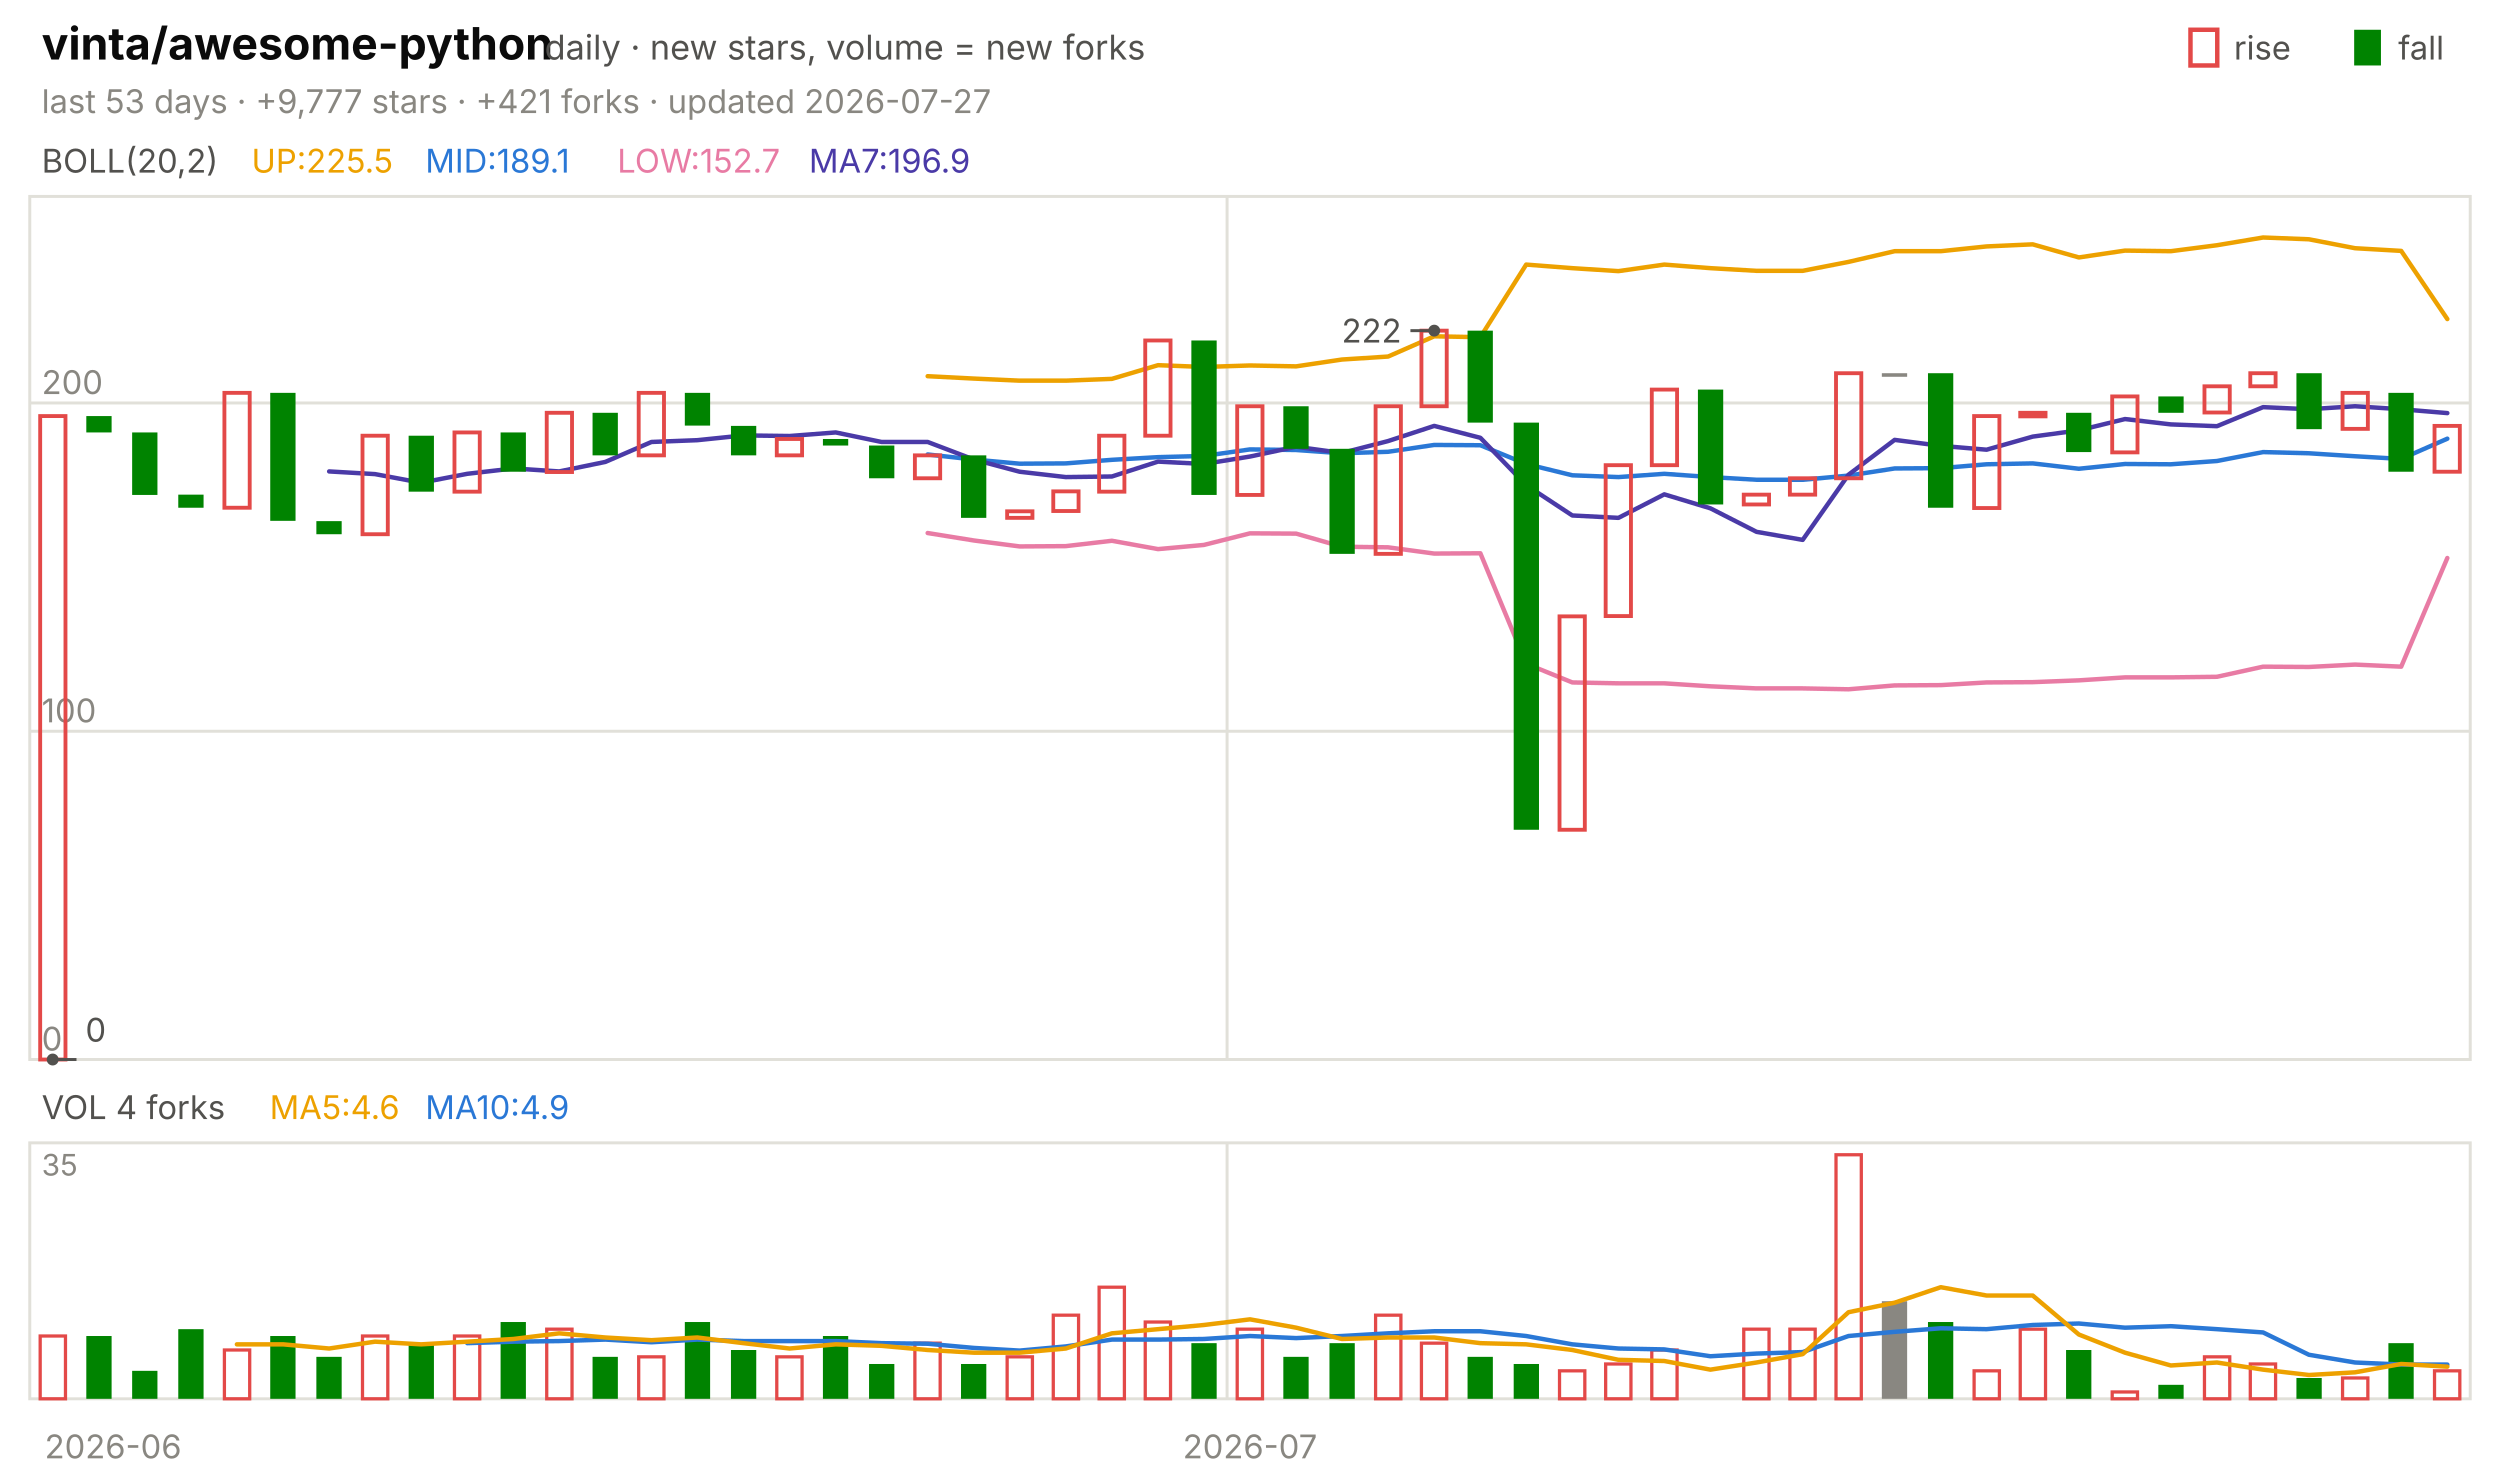
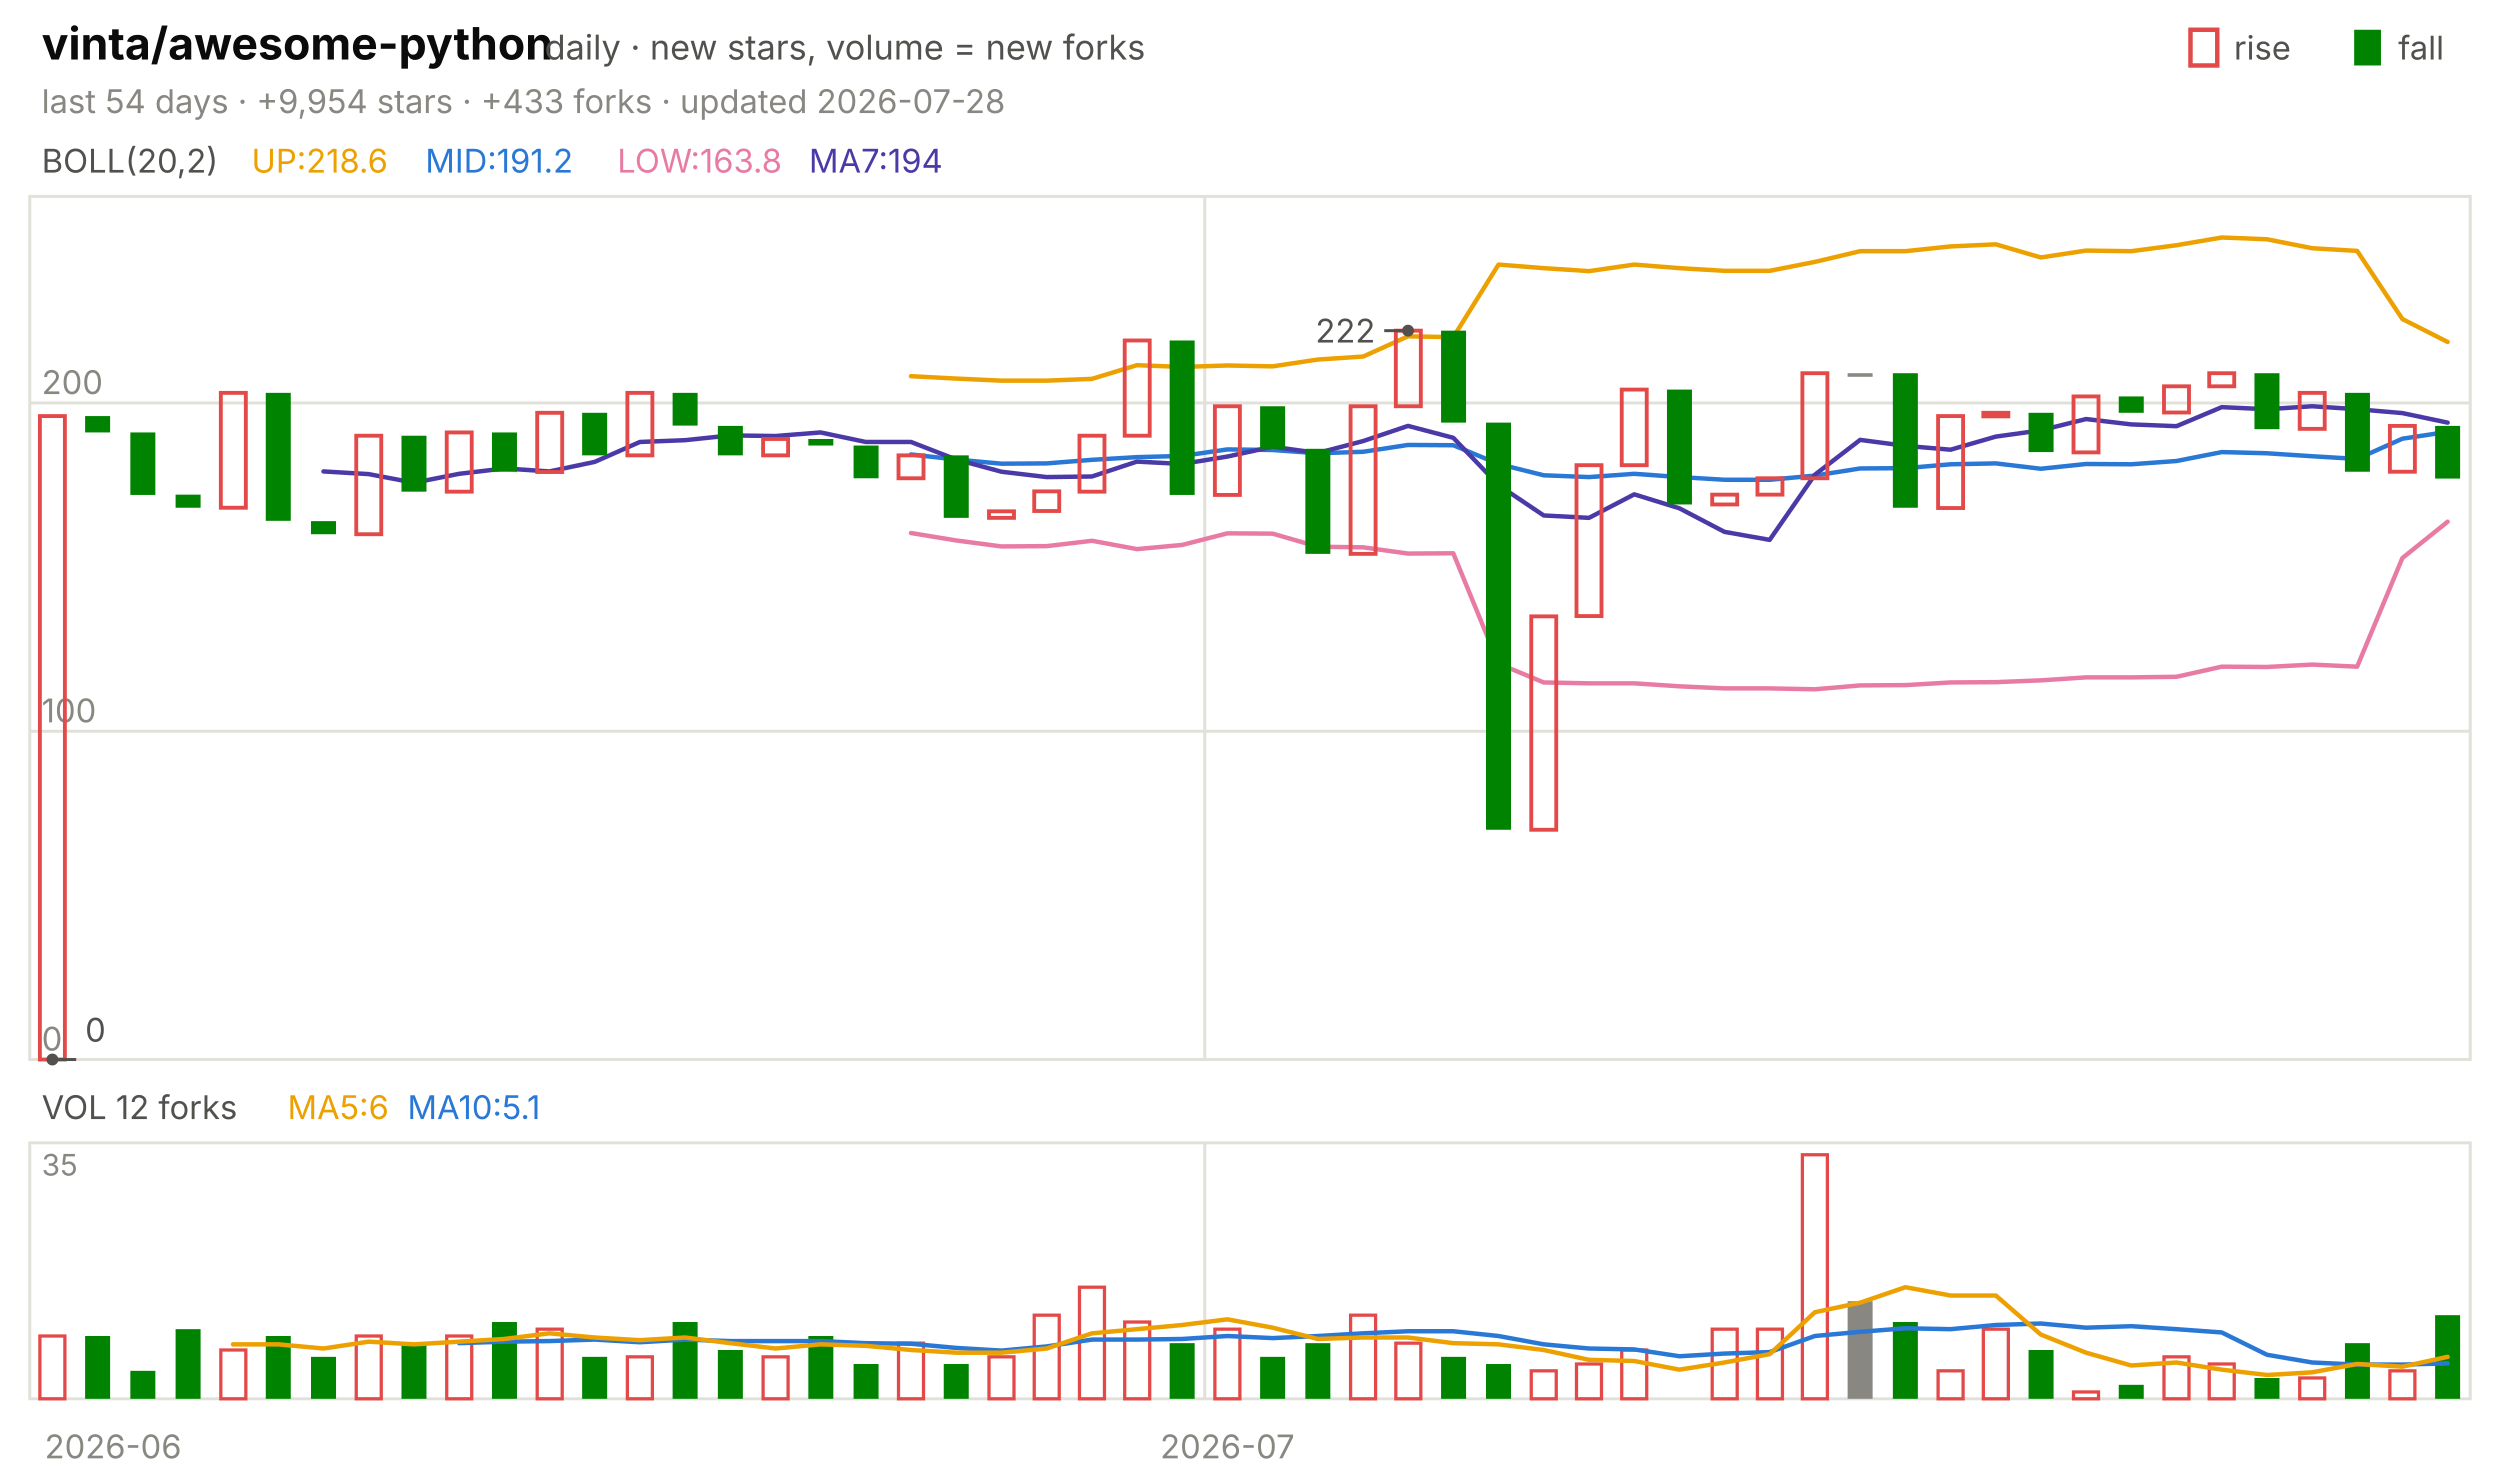
<svg xmlns="http://www.w3.org/2000/svg" viewBox="0 0 840 496" width="840" height="496" font-family="-apple-system,'Segoe UI',system-ui,sans-serif" role="img" aria-label="vinta/awesome-python candlestick chart">
  <text x="14.0" y="20.0" font-size="15" fill="#0b0b0b" font-weight="650">vinta/awesome-python</text>
  <text x="183.0" y="20.0" font-size="11.5" fill="#52514e">daily · new stars, volume = new forks</text>
  <text x="805.8" y="20.0" font-size="11.0" fill="#52514e">fall</text>
  <rect x="791" y="10" width="9" height="12" fill="#008300" />
  <text x="750.6" y="20.0" font-size="11.0" fill="#52514e">rise</text>
  <rect x="736" y="10" width="9" height="12" fill="none" stroke="#e34948" stroke-width="1.5" />
-   <text x="14.0" y="38.0" font-size="11.0" fill="#898781">last 53 days · +9,777 stars · +421 forks · updated 2026-07-27</text>
+   <text x="14.0" y="38.0" font-size="11.0" fill="#898781">last 54 days · +9,954 stars · +433 forks · updated 2026-07-28</text>
  <rect x="10" y="66" width="820" height="290" fill="none" stroke="#e1e0d9" />
  <rect x="10" y="384" width="820" height="86" fill="none" stroke="#e1e0d9" />
  <text x="38.0" y="490.0" font-size="11.0" fill="#898781" text-anchor="middle">2026-06</text>
-   <line x1="412.3" y1="66.0" x2="412.3" y2="356.0" stroke="#e1e0d9" stroke-width="1.0" />
-   <line x1="412.3" y1="384.0" x2="412.3" y2="470.0" stroke="#e1e0d9" stroke-width="1.0" />
-   <text x="420.0" y="490.0" font-size="11.0" fill="#898781" text-anchor="middle">2026-07</text>
+   <line x1="404.8" y1="66.0" x2="404.8" y2="356.0" stroke="#e1e0d9" stroke-width="1.0" />
+   <line x1="404.8" y1="384.0" x2="404.8" y2="470.0" stroke="#e1e0d9" stroke-width="1.0" />
+   <text x="412.4" y="490.0" font-size="11.0" fill="#898781" text-anchor="middle">2026-07</text>
  <text x="14.0" y="58.0" font-size="11.0" fill="#52514e">BOLL(20,2)</text>
-   <text x="84.5" y="58.0" font-size="11.0" fill="#eda100">UP:225.5</text>
-   <text x="142.9" y="58.0" font-size="11.0" fill="#2a78d6">MID:189.1</text>
-   <text x="207.4" y="58.0" font-size="11.0" fill="#e87ba4">LOW:152.7</text>
-   <text x="271.8" y="58.0" font-size="11.0" fill="#4a3aa7">MA7:196.9</text>
+   <text x="84.5" y="58.0" font-size="11.0" fill="#eda100">UP:218.6</text>
+   <text x="142.9" y="58.0" font-size="11.0" fill="#2a78d6">MID:191.2</text>
+   <text x="207.4" y="58.0" font-size="11.0" fill="#e87ba4">LOW:163.8</text>
+   <text x="271.8" y="58.0" font-size="11.0" fill="#4a3aa7">MA7:194</text>
  <line x1="10.0" y1="356.0" x2="830.0" y2="356.0" stroke="#e1e0d9" stroke-width="1.0" />
  <text x="14.0" y="353.0" font-size="11.0" fill="#898781">0</text>
  <line x1="10.0" y1="245.7" x2="830.0" y2="245.7" stroke="#e1e0d9" stroke-width="1.0" />
  <text x="14.0" y="242.7" font-size="11.0" fill="#898781">100</text>
  <line x1="10.0" y1="135.4" x2="830.0" y2="135.4" stroke="#e1e0d9" stroke-width="1.0" />
  <text x="14.0" y="132.4" font-size="11.0" fill="#898781">200</text>
-   <polyline points="311.7,126.4 327.2,127.2 342.6,127.9 358.1,127.9 373.6,127.3 389.1,122.7 404.5,123.3 420.0,122.8 435.5,123.1 450.9,120.8 466.4,119.8 481.9,113.0 497.4,113.3 512.8,88.9 528.3,90.1 543.8,91.1 559.2,88.9 574.7,90.1 590.2,91.0 605.7,91.0 621.1,88.0 636.6,84.4 652.1,84.4 667.5,82.8 683.0,82.1 698.5,86.5 714.0,84.2 729.4,84.4 744.9,82.4 760.4,79.8 775.8,80.4 791.3,83.4 806.8,84.3 822.3,107.2" fill="none" stroke="#eda100" stroke-width="1.5" stroke-linejoin="round" stroke-linecap="round" />
-   <polyline points="311.7,152.7 327.2,154.4 342.6,155.8 358.1,155.7 373.6,154.5 389.1,153.6 404.5,153.2 420.0,151.0 435.5,151.2 450.9,152.3 466.4,151.8 481.9,149.5 497.4,149.6 512.8,155.9 528.3,159.7 543.8,160.3 559.2,159.2 574.7,160.3 590.2,161.2 605.7,161.2 621.1,159.8 636.6,157.4 652.1,157.3 667.5,156.0 683.0,155.7 698.5,157.5 714.0,155.9 729.4,156.0 744.9,154.9 760.4,151.9 775.8,152.3 791.3,153.3 806.8,154.2 822.3,147.4" fill="none" stroke="#2a78d6" stroke-width="1.5" stroke-linejoin="round" stroke-linecap="round" />
-   <polyline points="311.7,179.1 327.2,181.6 342.6,183.6 358.1,183.5 373.6,181.7 389.1,184.5 404.5,183.1 420.0,179.2 435.5,179.3 450.9,183.7 466.4,183.9 481.9,186.0 497.4,185.9 512.8,223.0 528.3,229.3 543.8,229.6 559.2,229.6 574.7,230.6 590.2,231.3 605.7,231.3 621.1,231.6 636.6,230.3 652.1,230.2 667.5,229.3 683.0,229.2 698.5,228.6 714.0,227.6 729.4,227.6 744.9,227.4 760.4,224.0 775.8,224.1 791.3,223.3 806.8,224.0 822.3,187.5" fill="none" stroke="#e87ba4" stroke-width="1.5" stroke-linejoin="round" stroke-linecap="round" />
-   <polyline points="110.6,158.4 126.0,159.3 141.5,162.2 157.0,159.2 172.5,157.4 187.9,158.4 203.4,155.2 218.9,148.5 234.3,147.9 249.8,146.3 265.3,146.5 280.8,145.3 296.2,148.5 311.7,148.5 327.2,154.4 342.6,158.5 358.1,160.3 373.6,160.1 389.1,155.1 404.5,155.9 420.0,153.4 435.5,150.1 450.9,152.2 466.4,148.2 481.9,143.1 497.4,147.1 512.8,163.0 528.3,173.2 543.8,174.0 559.2,166.1 574.7,170.8 590.2,178.7 605.7,181.4 621.1,159.5 636.6,147.8 652.1,149.8 667.5,151.1 683.0,146.7 698.5,144.6 714.0,140.8 729.4,142.6 744.9,143.2 760.4,136.8 775.8,137.5 791.3,136.5 806.8,137.5 822.3,138.8" fill="none" stroke="#4a3aa7" stroke-width="1.5" stroke-linejoin="round" stroke-linecap="round" />
-   <rect x="13.5" y="139.8" width="8.5" height="216.2" fill="none" stroke="#e34948" stroke-width="1.3" />
-   <rect x="29.0" y="139.8" width="8.5" height="5.5" fill="#008300" />
-   <rect x="44.4" y="145.3" width="8.5" height="21.0" fill="#008300" />
-   <rect x="59.9" y="166.2" width="8.5" height="4.4" fill="#008300" />
-   <rect x="75.4" y="132.0" width="8.5" height="38.6" fill="none" stroke="#e34948" stroke-width="1.3" />
-   <rect x="90.8" y="132.0" width="8.5" height="43.0" fill="#008300" />
-   <rect x="106.3" y="175.1" width="8.5" height="4.4" fill="#008300" />
-   <rect x="121.8" y="146.4" width="8.5" height="33.1" fill="none" stroke="#e34948" stroke-width="1.3" />
-   <rect x="137.3" y="146.4" width="8.5" height="18.8" fill="#008300" />
-   <rect x="152.7" y="145.3" width="8.5" height="19.9" fill="none" stroke="#e34948" stroke-width="1.3" />
-   <rect x="168.2" y="145.3" width="8.5" height="13.2" fill="#008300" />
-   <rect x="183.7" y="138.7" width="8.5" height="19.9" fill="none" stroke="#e34948" stroke-width="1.3" />
-   <rect x="199.1" y="138.7" width="8.5" height="14.3" fill="#008300" />
-   <rect x="214.6" y="132.0" width="8.5" height="21.0" fill="none" stroke="#e34948" stroke-width="1.3" />
-   <rect x="230.1" y="132.0" width="8.5" height="11.0" fill="#008300" />
-   <rect x="245.6" y="143.1" width="8.5" height="9.9" fill="#008300" />
-   <rect x="261.0" y="147.5" width="8.5" height="5.5" fill="none" stroke="#e34948" stroke-width="1.3" />
-   <rect x="276.5" y="147.5" width="8.5" height="2.2" fill="#008300" />
-   <rect x="292.0" y="149.7" width="8.5" height="11.0" fill="#008300" />
-   <rect x="307.4" y="153.0" width="8.5" height="7.7" fill="none" stroke="#e34948" stroke-width="1.3" />
-   <rect x="322.9" y="153.0" width="8.5" height="21.0" fill="#008300" />
-   <rect x="338.4" y="171.8" width="8.5" height="2.2" fill="none" stroke="#e34948" stroke-width="1.3" />
-   <rect x="353.9" y="165.1" width="8.5" height="6.6" fill="none" stroke="#e34948" stroke-width="1.3" />
-   <rect x="369.3" y="146.4" width="8.5" height="18.8" fill="none" stroke="#e34948" stroke-width="1.3" />
-   <rect x="384.8" y="114.4" width="8.5" height="32.0" fill="none" stroke="#e34948" stroke-width="1.3" />
-   <rect x="400.3" y="114.4" width="8.5" height="51.9" fill="#008300" />
-   <rect x="415.7" y="136.5" width="8.5" height="29.8" fill="none" stroke="#e34948" stroke-width="1.3" />
-   <rect x="431.2" y="136.5" width="8.5" height="14.3" fill="#008300" />
-   <rect x="446.7" y="150.8" width="8.5" height="35.3" fill="#008300" />
-   <rect x="462.2" y="136.5" width="8.5" height="49.6" fill="none" stroke="#e34948" stroke-width="1.3" />
-   <rect x="477.6" y="111.1" width="8.5" height="25.4" fill="none" stroke="#e34948" stroke-width="1.3" />
-   <rect x="493.1" y="111.1" width="8.5" height="30.9" fill="#008300" />
-   <rect x="508.6" y="142.0" width="8.5" height="136.8" fill="#008300" />
-   <rect x="524.0" y="207.1" width="8.5" height="71.7" fill="none" stroke="#e34948" stroke-width="1.3" />
-   <rect x="539.5" y="156.3" width="8.5" height="50.7" fill="none" stroke="#e34948" stroke-width="1.3" />
-   <rect x="555.0" y="130.9" width="8.5" height="25.4" fill="none" stroke="#e34948" stroke-width="1.3" />
-   <rect x="570.5" y="130.9" width="8.5" height="38.6" fill="#008300" />
-   <rect x="585.9" y="166.2" width="8.5" height="3.3" fill="none" stroke="#e34948" stroke-width="1.3" />
-   <rect x="601.4" y="160.7" width="8.5" height="5.5" fill="none" stroke="#e34948" stroke-width="1.3" />
-   <rect x="616.9" y="125.4" width="8.5" height="35.3" fill="none" stroke="#e34948" stroke-width="1.3" />
-   <rect x="632.3" y="125.4" width="8.5" height="1.2" fill="#898781" />
-   <rect x="647.8" y="125.4" width="8.5" height="45.2" fill="#008300" />
-   <rect x="663.3" y="139.8" width="8.5" height="30.9" fill="none" stroke="#e34948" stroke-width="1.3" />
-   <rect x="678.8" y="138.7" width="8.5" height="1.2" fill="none" stroke="#e34948" stroke-width="1.3" />
-   <rect x="694.2" y="138.7" width="8.5" height="13.2" fill="#008300" />
-   <rect x="709.7" y="133.2" width="8.5" height="18.8" fill="none" stroke="#e34948" stroke-width="1.3" />
-   <rect x="725.2" y="133.2" width="8.5" height="5.5" fill="#008300" />
-   <rect x="740.7" y="129.8" width="8.5" height="8.8" fill="none" stroke="#e34948" stroke-width="1.3" />
-   <rect x="756.1" y="125.4" width="8.5" height="4.4" fill="none" stroke="#e34948" stroke-width="1.3" />
-   <rect x="771.6" y="125.4" width="8.5" height="18.8" fill="#008300" />
-   <rect x="787.1" y="132.0" width="8.5" height="12.1" fill="none" stroke="#e34948" stroke-width="1.3" />
-   <rect x="802.5" y="132.0" width="8.5" height="26.5" fill="#008300" />
-   <rect x="818.0" y="143.1" width="8.5" height="15.4" fill="none" stroke="#e34948" stroke-width="1.3" />
-   <circle cx="481.9" cy="111.1" r="2" fill="#52514e" />
-   <line x1="481.9" y1="111.1" x2="473.9" y2="111.1" stroke="#52514e" stroke-width="1.0" />
-   <text x="470.9" y="115.1" font-size="11.0" fill="#52514e" text-anchor="end">222</text>
-   <circle cx="17.7" cy="356.0" r="2" fill="#52514e" />
-   <line x1="17.7" y1="356.0" x2="25.7" y2="356.0" stroke="#52514e" stroke-width="1.0" />
-   <text x="28.7" y="350.0" font-size="11.0" fill="#52514e">0</text>
-   <text x="14.0" y="376.0" font-size="11.0" fill="#52514e">VOL 4 forks</text>
-   <text x="90.6" y="376.0" font-size="11.0" fill="#eda100">MA5:4.6</text>
-   <text x="142.9" y="376.0" font-size="11.0" fill="#2a78d6">MA10:4.9</text>
+   <polyline points="306.1,126.4 321.3,127.2 336.5,127.9 351.7,127.9 366.9,127.3 382.0,122.7 397.2,123.3 412.4,122.8 427.6,123.1 442.8,120.8 458.0,119.8 473.1,113.0 488.3,113.3 503.5,88.9 518.7,90.1 533.9,91.1 549.1,88.9 564.3,90.1 579.4,91.0 594.6,91.0 609.8,88.0 625.0,84.4 640.2,84.4 655.4,82.8 670.6,82.1 685.7,86.5 700.9,84.2 716.1,84.4 731.3,82.4 746.5,79.8 761.7,80.4 776.9,83.4 792.0,84.3 807.2,107.2 822.4,114.9" fill="none" stroke="#eda100" stroke-width="1.5" stroke-linejoin="round" stroke-linecap="round" />
+   <polyline points="306.1,152.7 321.3,154.4 336.5,155.8 351.7,155.7 366.9,154.5 382.0,153.6 397.2,153.2 412.4,151.0 427.6,151.2 442.8,152.3 458.0,151.8 473.1,149.5 488.3,149.6 503.5,155.9 518.7,159.7 533.9,160.3 549.1,159.2 564.3,160.3 579.4,161.2 594.6,161.2 609.8,159.8 625.0,157.4 640.2,157.3 655.4,156.0 670.6,155.7 685.7,157.5 700.9,155.9 716.1,156.0 731.3,154.9 746.5,151.9 761.7,152.3 776.9,153.3 792.0,154.2 807.2,147.4 822.4,145.1" fill="none" stroke="#2a78d6" stroke-width="1.5" stroke-linejoin="round" stroke-linecap="round" />
+   <polyline points="306.1,179.1 321.3,181.6 336.5,183.6 351.7,183.5 366.9,181.7 382.0,184.5 397.2,183.1 412.4,179.2 427.6,179.3 442.8,183.7 458.0,183.9 473.1,186.0 488.3,185.9 503.5,223.0 518.7,229.3 533.9,229.6 549.1,229.6 564.3,230.6 579.4,231.3 594.6,231.3 609.8,231.6 625.0,230.3 640.2,230.2 655.4,229.3 670.6,229.2 685.7,228.6 700.9,227.6 716.1,227.6 731.3,227.4 746.5,224.0 761.7,224.1 776.9,223.3 792.0,224.0 807.2,187.5 822.4,175.3" fill="none" stroke="#e87ba4" stroke-width="1.5" stroke-linejoin="round" stroke-linecap="round" />
+   <polyline points="108.7,158.4 123.9,159.3 139.1,162.2 154.3,159.2 169.4,157.4 184.6,158.4 199.8,155.2 215.0,148.5 230.2,147.9 245.4,146.3 260.6,146.5 275.7,145.3 290.9,148.5 306.1,148.5 321.3,154.4 336.5,158.5 351.7,160.3 366.9,160.1 382.0,155.1 397.2,155.9 412.4,153.4 427.6,150.1 442.8,152.2 458.0,148.2 473.1,143.1 488.3,147.1 503.5,163.0 518.7,173.2 533.9,174.0 549.1,166.1 564.3,170.8 579.4,178.7 594.6,181.4 609.8,159.5 625.0,147.8 640.2,149.8 655.4,151.1 670.6,146.7 685.7,144.6 700.9,140.8 716.1,142.6 731.3,143.2 746.5,136.8 761.7,137.5 776.9,136.5 792.0,137.5 807.2,138.8 822.4,142.0" fill="none" stroke="#4a3aa7" stroke-width="1.5" stroke-linejoin="round" stroke-linecap="round" />
+   <rect x="13.4" y="139.8" width="8.4" height="216.2" fill="none" stroke="#e34948" stroke-width="1.3" />
+   <rect x="28.6" y="139.8" width="8.4" height="5.5" fill="#008300" />
+   <rect x="43.8" y="145.3" width="8.4" height="21.0" fill="#008300" />
+   <rect x="59.0" y="166.2" width="8.4" height="4.4" fill="#008300" />
+   <rect x="74.2" y="132.0" width="8.4" height="38.6" fill="none" stroke="#e34948" stroke-width="1.3" />
+   <rect x="89.3" y="132.0" width="8.4" height="43.0" fill="#008300" />
+   <rect x="104.5" y="175.1" width="8.4" height="4.4" fill="#008300" />
+   <rect x="119.7" y="146.4" width="8.4" height="33.1" fill="none" stroke="#e34948" stroke-width="1.3" />
+   <rect x="134.9" y="146.4" width="8.4" height="18.8" fill="#008300" />
+   <rect x="150.1" y="145.3" width="8.4" height="19.9" fill="none" stroke="#e34948" stroke-width="1.3" />
+   <rect x="165.3" y="145.3" width="8.4" height="13.2" fill="#008300" />
+   <rect x="180.5" y="138.7" width="8.4" height="19.9" fill="none" stroke="#e34948" stroke-width="1.3" />
+   <rect x="195.6" y="138.7" width="8.4" height="14.3" fill="#008300" />
+   <rect x="210.8" y="132.0" width="8.4" height="21.0" fill="none" stroke="#e34948" stroke-width="1.3" />
+   <rect x="226.0" y="132.0" width="8.4" height="11.0" fill="#008300" />
+   <rect x="241.2" y="143.1" width="8.4" height="9.9" fill="#008300" />
+   <rect x="256.4" y="147.5" width="8.4" height="5.5" fill="none" stroke="#e34948" stroke-width="1.3" />
+   <rect x="271.6" y="147.5" width="8.4" height="2.2" fill="#008300" />
+   <rect x="286.8" y="149.7" width="8.4" height="11.0" fill="#008300" />
+   <rect x="301.9" y="153.0" width="8.4" height="7.7" fill="none" stroke="#e34948" stroke-width="1.3" />
+   <rect x="317.1" y="153.0" width="8.4" height="21.0" fill="#008300" />
+   <rect x="332.3" y="171.8" width="8.4" height="2.2" fill="none" stroke="#e34948" stroke-width="1.3" />
+   <rect x="347.5" y="165.1" width="8.4" height="6.6" fill="none" stroke="#e34948" stroke-width="1.3" />
+   <rect x="362.7" y="146.4" width="8.4" height="18.8" fill="none" stroke="#e34948" stroke-width="1.3" />
+   <rect x="377.9" y="114.4" width="8.4" height="32.0" fill="none" stroke="#e34948" stroke-width="1.3" />
+   <rect x="393.0" y="114.4" width="8.4" height="51.9" fill="#008300" />
+   <rect x="408.2" y="136.5" width="8.4" height="29.8" fill="none" stroke="#e34948" stroke-width="1.3" />
+   <rect x="423.4" y="136.5" width="8.4" height="14.3" fill="#008300" />
+   <rect x="438.6" y="150.8" width="8.4" height="35.3" fill="#008300" />
+   <rect x="453.8" y="136.5" width="8.4" height="49.6" fill="none" stroke="#e34948" stroke-width="1.3" />
+   <rect x="469.0" y="111.1" width="8.4" height="25.4" fill="none" stroke="#e34948" stroke-width="1.3" />
+   <rect x="484.2" y="111.1" width="8.4" height="30.9" fill="#008300" />
+   <rect x="499.3" y="142.0" width="8.4" height="136.8" fill="#008300" />
+   <rect x="514.5" y="207.1" width="8.4" height="71.7" fill="none" stroke="#e34948" stroke-width="1.3" />
+   <rect x="529.7" y="156.3" width="8.4" height="50.7" fill="none" stroke="#e34948" stroke-width="1.3" />
+   <rect x="544.9" y="130.9" width="8.4" height="25.4" fill="none" stroke="#e34948" stroke-width="1.3" />
+   <rect x="560.1" y="130.9" width="8.4" height="38.6" fill="#008300" />
+   <rect x="575.3" y="166.2" width="8.4" height="3.3" fill="none" stroke="#e34948" stroke-width="1.3" />
+   <rect x="590.5" y="160.7" width="8.4" height="5.5" fill="none" stroke="#e34948" stroke-width="1.3" />
+   <rect x="605.6" y="125.4" width="8.4" height="35.3" fill="none" stroke="#e34948" stroke-width="1.3" />
+   <rect x="620.8" y="125.4" width="8.4" height="1.2" fill="#898781" />
+   <rect x="636.0" y="125.4" width="8.4" height="45.2" fill="#008300" />
+   <rect x="651.2" y="139.8" width="8.4" height="30.9" fill="none" stroke="#e34948" stroke-width="1.3" />
+   <rect x="666.4" y="138.7" width="8.4" height="1.2" fill="none" stroke="#e34948" stroke-width="1.3" />
+   <rect x="681.6" y="138.7" width="8.4" height="13.2" fill="#008300" />
+   <rect x="696.7" y="133.2" width="8.4" height="18.8" fill="none" stroke="#e34948" stroke-width="1.3" />
+   <rect x="711.9" y="133.2" width="8.4" height="5.5" fill="#008300" />
+   <rect x="727.1" y="129.8" width="8.4" height="8.8" fill="none" stroke="#e34948" stroke-width="1.3" />
+   <rect x="742.3" y="125.4" width="8.4" height="4.4" fill="none" stroke="#e34948" stroke-width="1.3" />
+   <rect x="757.5" y="125.4" width="8.4" height="18.8" fill="#008300" />
+   <rect x="772.7" y="132.0" width="8.4" height="12.1" fill="none" stroke="#e34948" stroke-width="1.3" />
+   <rect x="787.9" y="132.0" width="8.4" height="26.5" fill="#008300" />
+   <rect x="803.0" y="143.1" width="8.4" height="15.4" fill="none" stroke="#e34948" stroke-width="1.3" />
+   <rect x="818.2" y="143.1" width="8.4" height="17.7" fill="#008300" />
+   <circle cx="473.1" cy="111.1" r="2" fill="#52514e" />
+   <line x1="473.1" y1="111.1" x2="465.1" y2="111.1" stroke="#52514e" stroke-width="1.0" />
+   <text x="462.1" y="115.1" font-size="11.0" fill="#52514e" text-anchor="end">222</text>
+   <circle cx="17.6" cy="356.0" r="2" fill="#52514e" />
+   <line x1="17.6" y1="356.0" x2="25.6" y2="356.0" stroke="#52514e" stroke-width="1.0" />
+   <text x="28.6" y="350.0" font-size="11.0" fill="#52514e">0</text>
+   <text x="14.0" y="376.0" font-size="11.0" fill="#52514e">VOL 12 forks</text>
+   <text x="96.6" y="376.0" font-size="11.0" fill="#eda100">MA5:6</text>
+   <text x="136.9" y="376.0" font-size="11.0" fill="#2a78d6">MA10:5.1</text>
  <text x="14.0" y="395.0" font-size="10" fill="#898781">35</text>
-   <rect x="13.5" y="448.9" width="8.5" height="21.1" fill="none" stroke="#e34948" stroke-width="1.1" />
-   <rect x="29.0" y="448.9" width="8.5" height="21.1" fill="#008300" />
-   <rect x="44.4" y="460.6" width="8.5" height="9.4" fill="#008300" />
-   <rect x="59.9" y="446.6" width="8.5" height="23.4" fill="#008300" />
-   <rect x="75.4" y="453.6" width="8.5" height="16.4" fill="none" stroke="#e34948" stroke-width="1.1" />
-   <rect x="90.8" y="448.9" width="8.5" height="21.1" fill="#008300" />
-   <rect x="106.3" y="455.9" width="8.5" height="14.1" fill="#008300" />
-   <rect x="121.8" y="448.9" width="8.5" height="21.1" fill="none" stroke="#e34948" stroke-width="1.1" />
-   <rect x="137.3" y="451.3" width="8.5" height="18.7" fill="#008300" />
-   <rect x="152.7" y="448.9" width="8.5" height="21.1" fill="none" stroke="#e34948" stroke-width="1.1" />
-   <rect x="168.2" y="444.2" width="8.5" height="25.8" fill="#008300" />
-   <rect x="183.7" y="446.6" width="8.5" height="23.4" fill="none" stroke="#e34948" stroke-width="1.1" />
-   <rect x="199.1" y="455.9" width="8.5" height="14.1" fill="#008300" />
-   <rect x="214.6" y="455.9" width="8.5" height="14.1" fill="none" stroke="#e34948" stroke-width="1.1" />
-   <rect x="230.1" y="444.2" width="8.5" height="25.8" fill="#008300" />
-   <rect x="245.6" y="453.6" width="8.5" height="16.4" fill="#008300" />
-   <rect x="261.0" y="455.9" width="8.5" height="14.1" fill="none" stroke="#e34948" stroke-width="1.1" />
-   <rect x="276.5" y="448.9" width="8.5" height="21.1" fill="#008300" />
-   <rect x="292.0" y="458.3" width="8.5" height="11.7" fill="#008300" />
-   <rect x="307.4" y="451.3" width="8.5" height="18.7" fill="none" stroke="#e34948" stroke-width="1.1" />
-   <rect x="322.9" y="458.3" width="8.5" height="11.7" fill="#008300" />
-   <rect x="338.4" y="455.9" width="8.5" height="14.1" fill="none" stroke="#e34948" stroke-width="1.1" />
-   <rect x="353.9" y="441.9" width="8.5" height="28.1" fill="none" stroke="#e34948" stroke-width="1.1" />
-   <rect x="369.3" y="432.5" width="8.5" height="37.5" fill="none" stroke="#e34948" stroke-width="1.1" />
-   <rect x="384.8" y="444.2" width="8.5" height="25.8" fill="none" stroke="#e34948" stroke-width="1.1" />
-   <rect x="400.3" y="451.3" width="8.5" height="18.7" fill="#008300" />
-   <rect x="415.7" y="446.6" width="8.5" height="23.4" fill="none" stroke="#e34948" stroke-width="1.1" />
-   <rect x="431.2" y="455.9" width="8.5" height="14.1" fill="#008300" />
-   <rect x="446.7" y="451.3" width="8.5" height="18.7" fill="#008300" />
-   <rect x="462.2" y="441.9" width="8.5" height="28.1" fill="none" stroke="#e34948" stroke-width="1.1" />
-   <rect x="477.6" y="451.3" width="8.5" height="18.7" fill="none" stroke="#e34948" stroke-width="1.1" />
-   <rect x="493.1" y="455.9" width="8.5" height="14.1" fill="#008300" />
-   <rect x="508.6" y="458.3" width="8.5" height="11.7" fill="#008300" />
-   <rect x="524.0" y="460.6" width="8.5" height="9.4" fill="none" stroke="#e34948" stroke-width="1.1" />
-   <rect x="539.5" y="458.3" width="8.5" height="11.7" fill="none" stroke="#e34948" stroke-width="1.1" />
-   <rect x="555.0" y="453.6" width="8.5" height="16.4" fill="none" stroke="#e34948" stroke-width="1.1" />
-   <rect x="585.9" y="446.6" width="8.5" height="23.4" fill="none" stroke="#e34948" stroke-width="1.1" />
-   <rect x="601.4" y="446.6" width="8.5" height="23.4" fill="none" stroke="#e34948" stroke-width="1.1" />
-   <rect x="616.9" y="388.0" width="8.5" height="82.0" fill="none" stroke="#e34948" stroke-width="1.1" />
-   <rect x="632.3" y="437.2" width="8.5" height="32.8" fill="#898781" />
-   <rect x="647.8" y="444.2" width="8.5" height="25.8" fill="#008300" />
-   <rect x="663.3" y="460.6" width="8.5" height="9.4" fill="none" stroke="#e34948" stroke-width="1.1" />
-   <rect x="678.8" y="446.6" width="8.5" height="23.4" fill="none" stroke="#e34948" stroke-width="1.1" />
-   <rect x="694.2" y="453.6" width="8.5" height="16.4" fill="#008300" />
-   <rect x="709.7" y="467.7" width="8.5" height="2.3" fill="none" stroke="#e34948" stroke-width="1.1" />
-   <rect x="725.2" y="465.3" width="8.5" height="4.7" fill="#008300" />
-   <rect x="740.7" y="455.9" width="8.5" height="14.1" fill="none" stroke="#e34948" stroke-width="1.1" />
-   <rect x="756.1" y="458.3" width="8.5" height="11.7" fill="none" stroke="#e34948" stroke-width="1.1" />
-   <rect x="771.6" y="463.0" width="8.5" height="7.0" fill="#008300" />
-   <rect x="787.1" y="463.0" width="8.5" height="7.0" fill="none" stroke="#e34948" stroke-width="1.1" />
-   <rect x="802.5" y="451.3" width="8.5" height="18.7" fill="#008300" />
-   <rect x="818.0" y="460.6" width="8.5" height="9.4" fill="none" stroke="#e34948" stroke-width="1.1" />
-   <polyline points="157.0,451.3 172.5,450.8 187.9,450.6 203.4,450.1 218.9,451.0 234.3,450.1 249.8,450.6 265.3,450.6 280.8,450.6 296.2,451.3 311.7,451.5 327.2,452.9 342.6,453.8 358.1,452.4 373.6,450.1 389.1,450.1 404.5,449.9 420.0,448.9 435.5,449.6 450.9,448.9 466.4,448.0 481.9,447.3 497.4,447.3 512.8,448.9 528.3,451.7 543.8,453.1 559.2,453.4 574.7,455.7 590.2,454.8 605.7,454.3 621.1,448.9 636.6,447.5 652.1,446.3 667.5,446.6 683.0,445.2 698.5,444.7 714.0,446.1 729.4,445.6 744.9,446.6 760.4,447.7 775.8,455.2 791.3,457.8 806.8,458.5 822.3,458.5" fill="none" stroke="#2a78d6" stroke-width="1.5" stroke-linejoin="round" stroke-linecap="round" />
-   <polyline points="79.6,451.7 95.1,451.7 110.6,453.1 126.0,450.8 141.5,451.7 157.0,450.8 172.5,449.9 187.9,448.0 203.4,449.4 218.9,450.3 234.3,449.4 249.8,451.3 265.3,453.1 280.8,451.7 296.2,452.2 311.7,453.6 327.2,454.5 342.6,454.5 358.1,453.1 373.6,448.0 389.1,446.6 404.5,445.2 420.0,443.3 435.5,446.1 450.9,449.9 466.4,449.4 481.9,449.4 497.4,451.3 512.8,451.7 528.3,453.6 543.8,456.9 559.2,457.3 574.7,460.2 590.2,457.8 605.7,455.0 621.1,440.9 636.6,437.7 652.1,432.5 667.5,435.3 683.0,435.3 698.5,448.4 714.0,454.5 729.4,458.8 744.9,457.8 760.4,460.2 775.8,462.0 791.3,461.1 806.8,458.3 822.3,459.2" fill="none" stroke="#eda100" stroke-width="1.5" stroke-linejoin="round" stroke-linecap="round" />
+   <rect x="13.4" y="448.9" width="8.4" height="21.1" fill="none" stroke="#e34948" stroke-width="1.1" />
+   <rect x="28.6" y="448.9" width="8.4" height="21.1" fill="#008300" />
+   <rect x="43.8" y="460.6" width="8.4" height="9.4" fill="#008300" />
+   <rect x="59.0" y="446.6" width="8.4" height="23.4" fill="#008300" />
+   <rect x="74.2" y="453.6" width="8.4" height="16.4" fill="none" stroke="#e34948" stroke-width="1.1" />
+   <rect x="89.3" y="448.9" width="8.4" height="21.1" fill="#008300" />
+   <rect x="104.5" y="455.9" width="8.4" height="14.1" fill="#008300" />
+   <rect x="119.7" y="448.9" width="8.4" height="21.1" fill="none" stroke="#e34948" stroke-width="1.1" />
+   <rect x="134.9" y="451.3" width="8.4" height="18.7" fill="#008300" />
+   <rect x="150.1" y="448.9" width="8.4" height="21.1" fill="none" stroke="#e34948" stroke-width="1.1" />
+   <rect x="165.3" y="444.2" width="8.4" height="25.8" fill="#008300" />
+   <rect x="180.5" y="446.6" width="8.4" height="23.4" fill="none" stroke="#e34948" stroke-width="1.1" />
+   <rect x="195.6" y="455.9" width="8.4" height="14.1" fill="#008300" />
+   <rect x="210.8" y="455.9" width="8.4" height="14.1" fill="none" stroke="#e34948" stroke-width="1.1" />
+   <rect x="226.0" y="444.2" width="8.4" height="25.8" fill="#008300" />
+   <rect x="241.2" y="453.6" width="8.4" height="16.4" fill="#008300" />
+   <rect x="256.4" y="455.9" width="8.4" height="14.1" fill="none" stroke="#e34948" stroke-width="1.1" />
+   <rect x="271.6" y="448.9" width="8.4" height="21.1" fill="#008300" />
+   <rect x="286.8" y="458.3" width="8.4" height="11.7" fill="#008300" />
+   <rect x="301.9" y="451.3" width="8.4" height="18.7" fill="none" stroke="#e34948" stroke-width="1.1" />
+   <rect x="317.1" y="458.3" width="8.4" height="11.7" fill="#008300" />
+   <rect x="332.3" y="455.9" width="8.4" height="14.1" fill="none" stroke="#e34948" stroke-width="1.1" />
+   <rect x="347.5" y="441.9" width="8.4" height="28.1" fill="none" stroke="#e34948" stroke-width="1.1" />
+   <rect x="362.7" y="432.5" width="8.4" height="37.5" fill="none" stroke="#e34948" stroke-width="1.1" />
+   <rect x="377.9" y="444.2" width="8.4" height="25.8" fill="none" stroke="#e34948" stroke-width="1.1" />
+   <rect x="393.0" y="451.3" width="8.4" height="18.7" fill="#008300" />
+   <rect x="408.2" y="446.6" width="8.4" height="23.4" fill="none" stroke="#e34948" stroke-width="1.1" />
+   <rect x="423.4" y="455.9" width="8.4" height="14.1" fill="#008300" />
+   <rect x="438.6" y="451.3" width="8.4" height="18.7" fill="#008300" />
+   <rect x="453.8" y="441.9" width="8.4" height="28.1" fill="none" stroke="#e34948" stroke-width="1.1" />
+   <rect x="469.0" y="451.3" width="8.4" height="18.7" fill="none" stroke="#e34948" stroke-width="1.1" />
+   <rect x="484.2" y="455.9" width="8.4" height="14.1" fill="#008300" />
+   <rect x="499.3" y="458.3" width="8.4" height="11.7" fill="#008300" />
+   <rect x="514.5" y="460.6" width="8.4" height="9.4" fill="none" stroke="#e34948" stroke-width="1.1" />
+   <rect x="529.7" y="458.3" width="8.4" height="11.7" fill="none" stroke="#e34948" stroke-width="1.1" />
+   <rect x="544.9" y="453.6" width="8.4" height="16.4" fill="none" stroke="#e34948" stroke-width="1.1" />
+   <rect x="575.3" y="446.6" width="8.4" height="23.4" fill="none" stroke="#e34948" stroke-width="1.1" />
+   <rect x="590.5" y="446.6" width="8.4" height="23.4" fill="none" stroke="#e34948" stroke-width="1.1" />
+   <rect x="605.6" y="388.0" width="8.4" height="82.0" fill="none" stroke="#e34948" stroke-width="1.1" />
+   <rect x="620.8" y="437.2" width="8.4" height="32.8" fill="#898781" />
+   <rect x="636.0" y="444.2" width="8.4" height="25.8" fill="#008300" />
+   <rect x="651.2" y="460.6" width="8.4" height="9.4" fill="none" stroke="#e34948" stroke-width="1.1" />
+   <rect x="666.4" y="446.6" width="8.4" height="23.4" fill="none" stroke="#e34948" stroke-width="1.1" />
+   <rect x="681.6" y="453.6" width="8.4" height="16.4" fill="#008300" />
+   <rect x="696.7" y="467.7" width="8.4" height="2.3" fill="none" stroke="#e34948" stroke-width="1.1" />
+   <rect x="711.9" y="465.3" width="8.4" height="4.7" fill="#008300" />
+   <rect x="727.1" y="455.9" width="8.4" height="14.1" fill="none" stroke="#e34948" stroke-width="1.1" />
+   <rect x="742.3" y="458.3" width="8.4" height="11.7" fill="none" stroke="#e34948" stroke-width="1.1" />
+   <rect x="757.5" y="463.0" width="8.4" height="7.0" fill="#008300" />
+   <rect x="772.7" y="463.0" width="8.4" height="7.0" fill="none" stroke="#e34948" stroke-width="1.1" />
+   <rect x="787.9" y="451.3" width="8.4" height="18.7" fill="#008300" />
+   <rect x="803.0" y="460.6" width="8.4" height="9.4" fill="none" stroke="#e34948" stroke-width="1.1" />
+   <rect x="818.2" y="441.9" width="8.4" height="28.1" fill="#008300" />
+   <polyline points="154.3,451.3 169.4,450.8 184.6,450.6 199.8,450.1 215.0,451.0 230.2,450.1 245.4,450.6 260.6,450.6 275.7,450.6 290.9,451.3 306.1,451.5 321.3,452.9 336.5,453.8 351.7,452.4 366.9,450.1 382.0,450.1 397.2,449.9 412.4,448.9 427.6,449.6 442.8,448.9 458.0,448.0 473.1,447.3 488.3,447.3 503.5,448.9 518.7,451.7 533.9,453.1 549.1,453.4 564.3,455.7 579.4,454.8 594.6,454.3 609.8,448.9 625.0,447.5 640.2,446.3 655.4,446.6 670.6,445.2 685.7,444.7 700.9,446.1 716.1,445.6 731.3,446.6 746.5,447.7 761.7,455.2 776.9,457.8 792.0,458.5 807.2,458.5 822.4,458.1" fill="none" stroke="#2a78d6" stroke-width="1.5" stroke-linejoin="round" stroke-linecap="round" />
+   <polyline points="78.3,451.7 93.5,451.7 108.7,453.1 123.9,450.8 139.1,451.7 154.3,450.8 169.4,449.9 184.6,448.0 199.8,449.4 215.0,450.3 230.2,449.4 245.4,451.3 260.6,453.1 275.7,451.7 290.9,452.2 306.1,453.6 321.3,454.5 336.5,454.5 351.7,453.1 366.9,448.0 382.0,446.6 397.2,445.2 412.4,443.3 427.6,446.1 442.8,449.9 458.0,449.4 473.1,449.4 488.3,451.3 503.5,451.7 518.7,453.6 533.9,456.9 549.1,457.3 564.3,460.2 579.4,457.8 594.6,455.0 609.8,440.9 625.0,437.7 640.2,432.5 655.4,435.3 670.6,435.3 685.7,448.4 700.9,454.5 716.1,458.8 731.3,457.8 746.5,460.2 761.7,462.0 776.9,461.1 792.0,458.3 807.2,459.2 822.4,455.9" fill="none" stroke="#eda100" stroke-width="1.5" stroke-linejoin="round" stroke-linecap="round" />
</svg>
